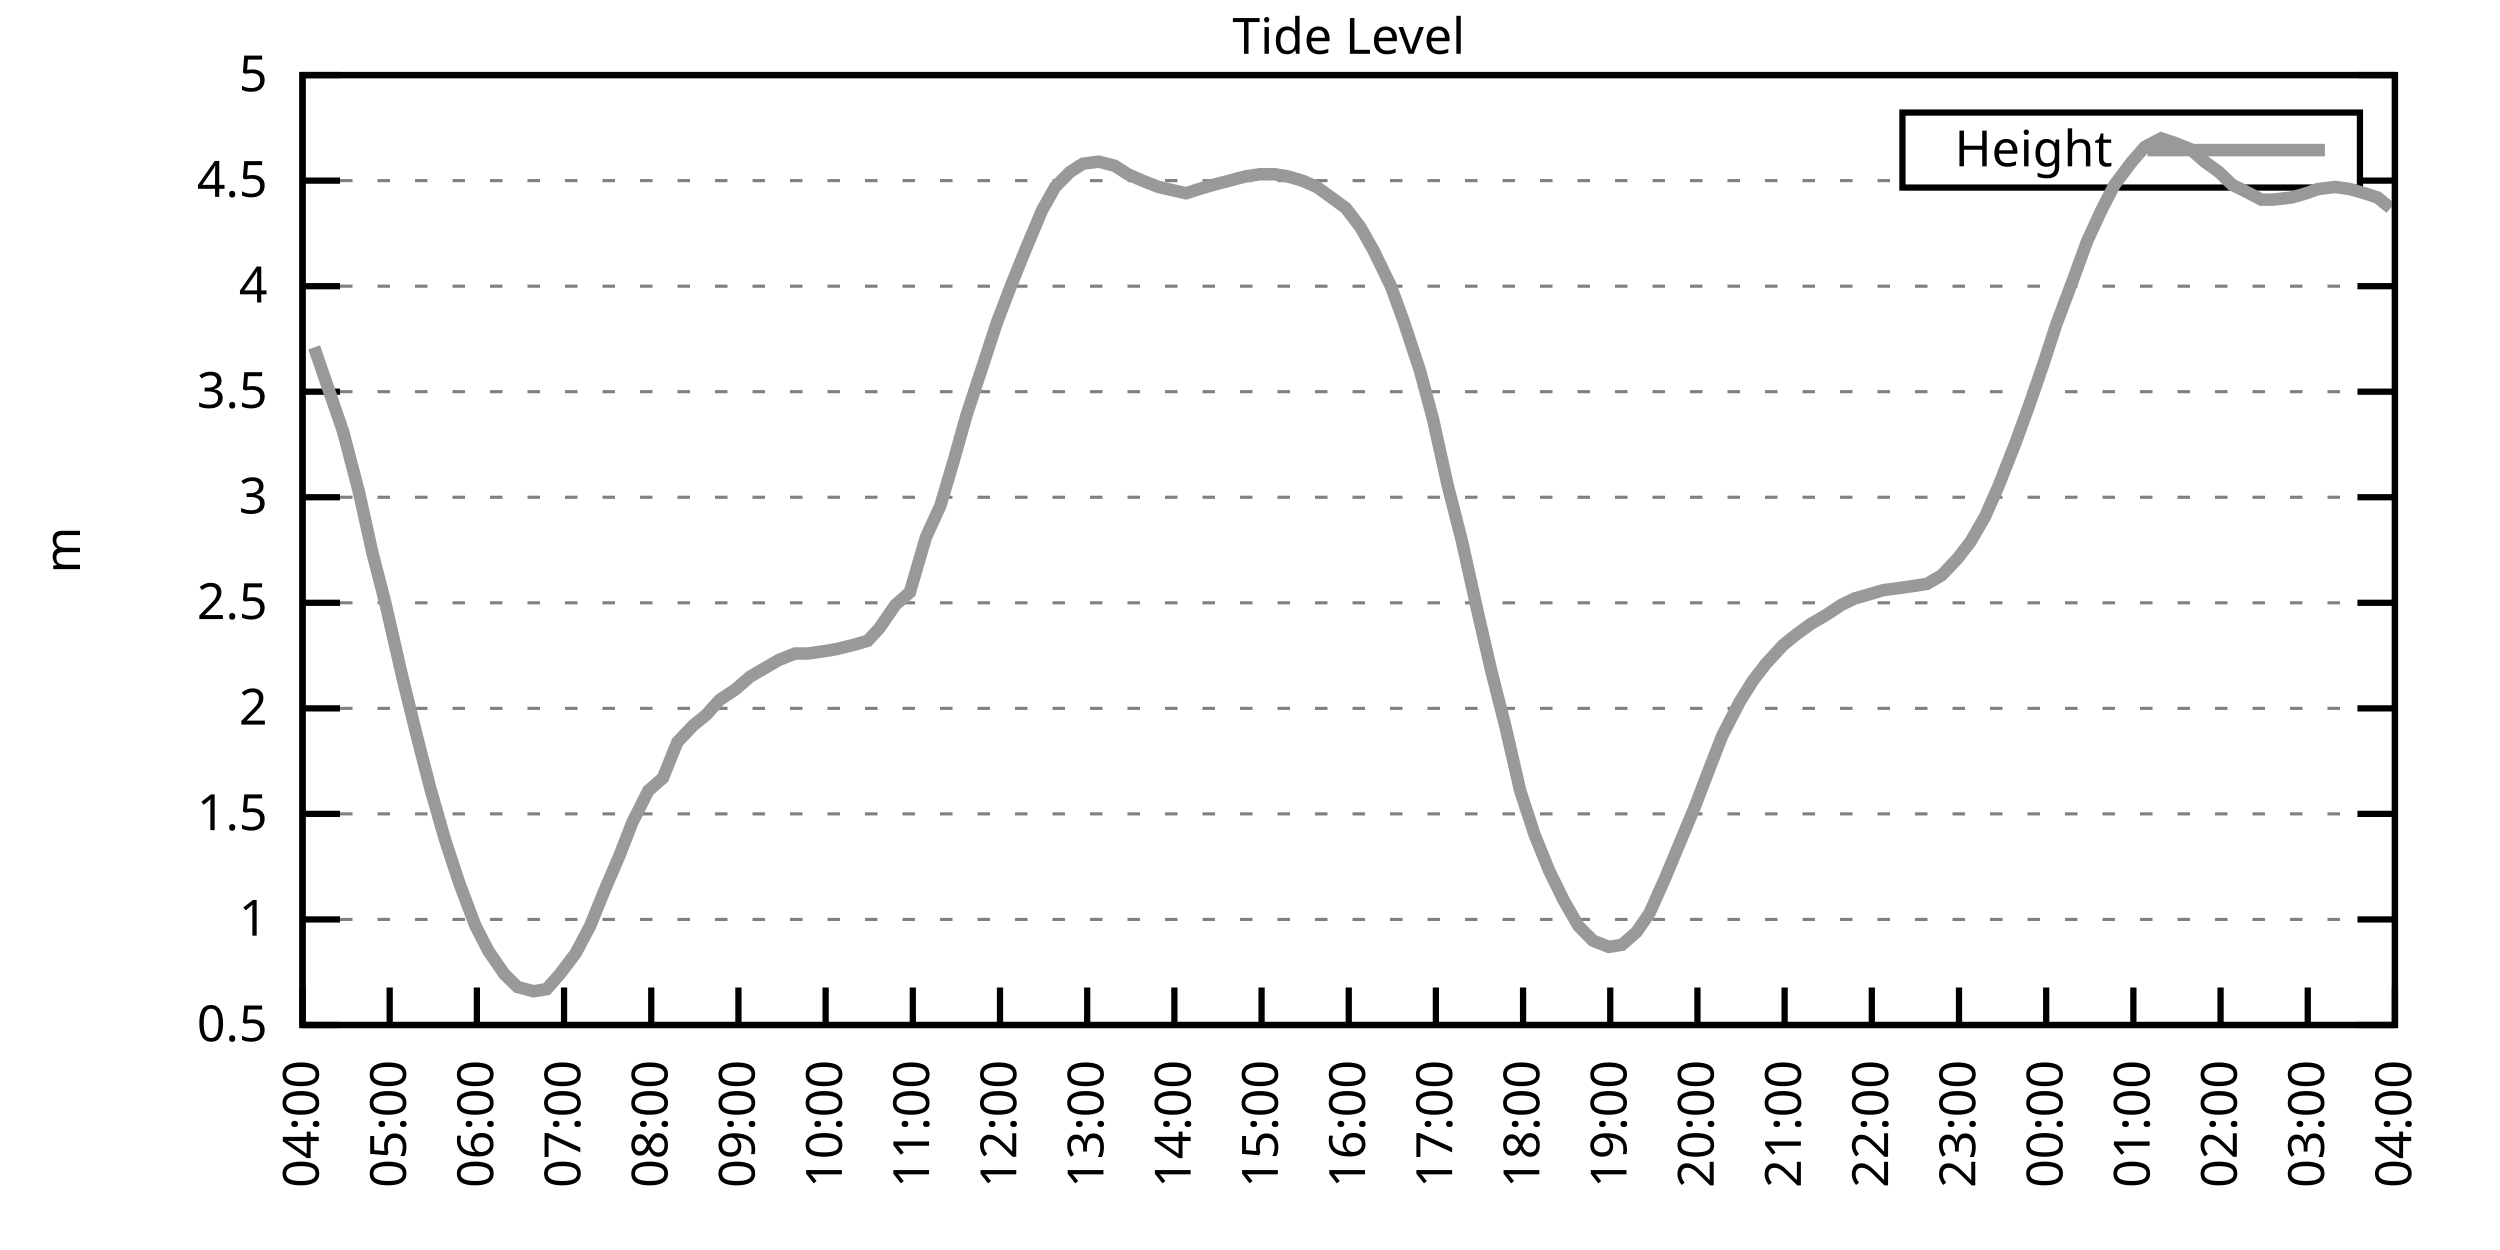
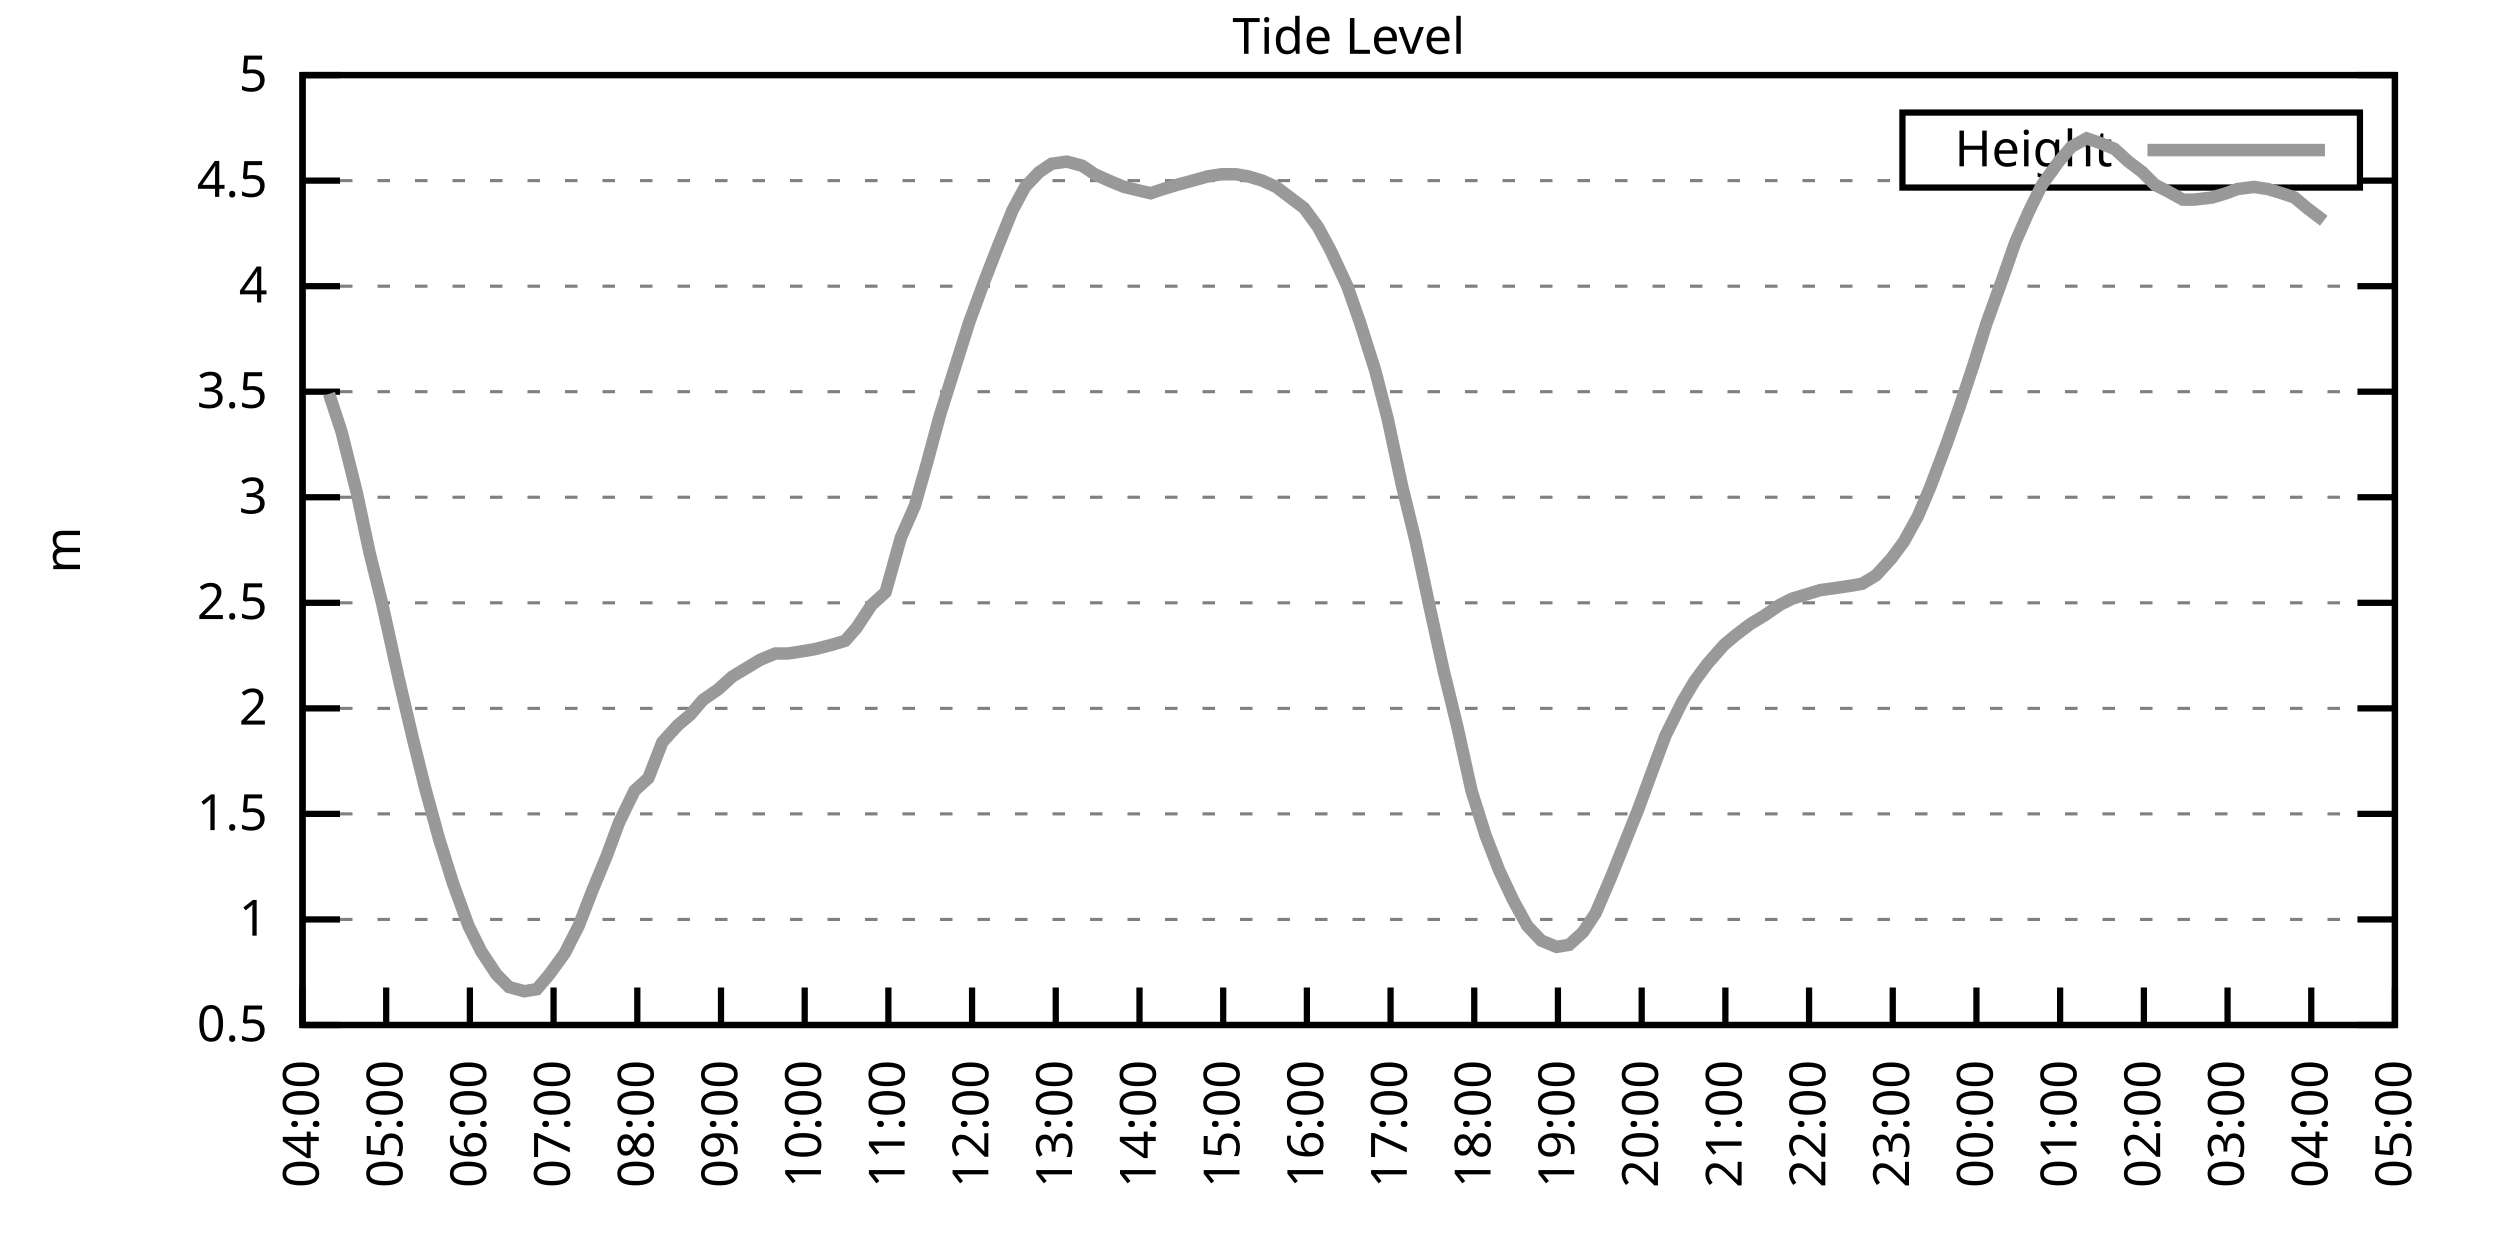
<svg xmlns="http://www.w3.org/2000/svg" xmlns:xlink="http://www.w3.org/1999/xlink" width="400" height="200" viewBox="0 0 400 200">
  <g id="gnuplot_canvas">
    <rect x="0" y="0" width="400" height="200" fill="none" />
    <defs>
      <circle id="gpDot" r="0.5" stroke-width="0.5" stroke="currentColor" />
      <path id="gpPt0" stroke-width="0.333" stroke="currentColor" d="M-1,0 h2 M0,-1 v2" />
      <path id="gpPt1" stroke-width="0.333" stroke="currentColor" d="M-1,-1 L1,1 M1,-1 L-1,1" />
      <path id="gpPt2" stroke-width="0.333" stroke="currentColor" d="M-1,0 L1,0 M0,-1 L0,1 M-1,-1 L1,1 M-1,1 L1,-1" />
      <rect id="gpPt3" stroke-width="0.333" stroke="currentColor" x="-1" y="-1" width="2" height="2" />
      <rect id="gpPt4" stroke-width="0.333" stroke="currentColor" fill="currentColor" x="-1" y="-1" width="2" height="2" />
      <circle id="gpPt5" stroke-width="0.333" stroke="currentColor" cx="0" cy="0" r="1" />
      <use xlink:href="#gpPt5" id="gpPt6" fill="currentColor" stroke="none" />
      <path id="gpPt7" stroke-width="0.333" stroke="currentColor" d="M0,-1.33 L-1.33,0.67 L1.33,0.67 z" />
      <use xlink:href="#gpPt7" id="gpPt8" fill="currentColor" stroke="none" />
      <use xlink:href="#gpPt7" id="gpPt9" stroke="currentColor" transform="rotate(180)" />
      <use xlink:href="#gpPt9" id="gpPt10" fill="currentColor" stroke="none" />
      <use xlink:href="#gpPt3" id="gpPt11" stroke="currentColor" transform="rotate(45)" />
      <use xlink:href="#gpPt11" id="gpPt12" fill="currentColor" stroke="none" />
      <path id="gpPt13" stroke-width="0.333" stroke="currentColor" d="M0,1.330 L1.265,0.411 L0.782,-1.067 L-0.782,-1.076 L-1.265,0.411 z" />
      <use xlink:href="#gpPt13" id="gpPt14" fill="currentColor" stroke="none" />
      <filter id="textbox" filterUnits="objectBoundingBox" x="0" y="0" height="1" width="1">
        <feFlood flood-color="white" flood-opacity="1" result="bgnd" />
        <feComposite in="SourceGraphic" in2="bgnd" operator="atop" />
      </filter>
      <filter id="greybox" filterUnits="objectBoundingBox" x="0" y="0" height="1" width="1">
        <feFlood flood-color="lightgrey" flood-opacity="1" result="grey" />
        <feComposite in="SourceGraphic" in2="grey" operator="atop" />
      </filter>
    </defs>
    <g fill="none" color="white" stroke="currentColor" stroke-width="1.00" stroke-linecap="butt" stroke-linejoin="miter">
</g>
    <g fill="none" color="black" stroke="currentColor" stroke-width="1.00" stroke-linecap="butt" stroke-linejoin="miter">
      <g stroke="none" shape-rendering="crispEdges">
        <polygon fill="rgb(255, 255, 255)" points="48.40,164.00 383.18,164.00 383.18,12.02 48.40,12.02 " />
      </g>
    </g>
    <g fill="none" color="black" stroke="currentColor" stroke-width="1.00" stroke-linecap="butt" stroke-linejoin="miter">
</g>
    <g fill="none" color="black" stroke="black" stroke-width="0.50" stroke-linecap="butt" stroke-linejoin="miter">
</g>
    <g fill="none" color="gray" stroke="currentColor" stroke-width="0.50" stroke-linecap="butt" stroke-linejoin="miter">
      <path stroke="gray" stroke-dasharray="2,4" class="gridline" d="M48.40,164.00 L383.19,164.00  " />
    </g>
    <g fill="none" color="gray" stroke="gray" stroke-width="1.00" stroke-linecap="butt" stroke-linejoin="miter">
</g>
    <g fill="none" color="black" stroke="currentColor" stroke-width="1.00" stroke-linecap="butt" stroke-linejoin="miter">
      <path stroke="black" d="M48.40,164.00 L54.40,164.00 M383.19,164.00 L377.19,164.00  " />
      <g transform="translate(42.80,166.60)" stroke="none" fill="black" font-family="Sans" font-size="8.00" text-anchor="end">
        <text>
          <tspan font-family="Sans"> 0.5</tspan>
        </text>
      </g>
    </g>
    <g fill="none" color="black" stroke="currentColor" stroke-width="1.00" stroke-linecap="butt" stroke-linejoin="miter">
</g>
    <g fill="none" color="black" stroke="black" stroke-width="0.50" stroke-linecap="butt" stroke-linejoin="miter">
</g>
    <g fill="none" color="gray" stroke="currentColor" stroke-width="0.50" stroke-linecap="butt" stroke-linejoin="miter">
      <path stroke="gray" stroke-dasharray="2,4" class="gridline" d="M48.40,147.11 L383.19,147.11  " />
    </g>
    <g fill="none" color="gray" stroke="gray" stroke-width="1.00" stroke-linecap="butt" stroke-linejoin="miter">
</g>
    <g fill="none" color="black" stroke="currentColor" stroke-width="1.00" stroke-linecap="butt" stroke-linejoin="miter">
      <path stroke="black" d="M48.40,147.11 L54.40,147.11 M383.19,147.11 L377.19,147.11  " />
      <g transform="translate(42.80,149.71)" stroke="none" fill="black" font-family="Sans" font-size="8.00" text-anchor="end">
        <text>
          <tspan font-family="Sans"> 1</tspan>
        </text>
      </g>
    </g>
    <g fill="none" color="black" stroke="currentColor" stroke-width="1.00" stroke-linecap="butt" stroke-linejoin="miter">
</g>
    <g fill="none" color="black" stroke="black" stroke-width="0.50" stroke-linecap="butt" stroke-linejoin="miter">
</g>
    <g fill="none" color="gray" stroke="currentColor" stroke-width="0.50" stroke-linecap="butt" stroke-linejoin="miter">
      <path stroke="gray" stroke-dasharray="2,4" class="gridline" d="M48.40,130.22 L383.19,130.22  " />
    </g>
    <g fill="none" color="gray" stroke="gray" stroke-width="1.00" stroke-linecap="butt" stroke-linejoin="miter">
</g>
    <g fill="none" color="black" stroke="currentColor" stroke-width="1.00" stroke-linecap="butt" stroke-linejoin="miter">
      <path stroke="black" d="M48.40,130.22 L54.40,130.22 M383.19,130.22 L377.19,130.22  " />
      <g transform="translate(42.80,132.82)" stroke="none" fill="black" font-family="Sans" font-size="8.00" text-anchor="end">
        <text>
          <tspan font-family="Sans"> 1.5</tspan>
        </text>
      </g>
    </g>
    <g fill="none" color="black" stroke="currentColor" stroke-width="1.00" stroke-linecap="butt" stroke-linejoin="miter">
</g>
    <g fill="none" color="black" stroke="black" stroke-width="0.50" stroke-linecap="butt" stroke-linejoin="miter">
</g>
    <g fill="none" color="gray" stroke="currentColor" stroke-width="0.50" stroke-linecap="butt" stroke-linejoin="miter">
      <path stroke="gray" stroke-dasharray="2,4" class="gridline" d="M48.40,113.34 L383.19,113.34  " />
    </g>
    <g fill="none" color="gray" stroke="gray" stroke-width="1.00" stroke-linecap="butt" stroke-linejoin="miter">
</g>
    <g fill="none" color="black" stroke="currentColor" stroke-width="1.00" stroke-linecap="butt" stroke-linejoin="miter">
      <path stroke="black" d="M48.40,113.34 L54.40,113.34 M383.19,113.34 L377.19,113.34  " />
      <g transform="translate(42.80,115.94)" stroke="none" fill="black" font-family="Sans" font-size="8.00" text-anchor="end">
        <text>
          <tspan font-family="Sans"> 2</tspan>
        </text>
      </g>
    </g>
    <g fill="none" color="black" stroke="currentColor" stroke-width="1.00" stroke-linecap="butt" stroke-linejoin="miter">
</g>
    <g fill="none" color="black" stroke="black" stroke-width="0.50" stroke-linecap="butt" stroke-linejoin="miter">
</g>
    <g fill="none" color="gray" stroke="currentColor" stroke-width="0.50" stroke-linecap="butt" stroke-linejoin="miter">
      <path stroke="gray" stroke-dasharray="2,4" class="gridline" d="M48.40,96.45 L383.19,96.45  " />
    </g>
    <g fill="none" color="gray" stroke="gray" stroke-width="1.00" stroke-linecap="butt" stroke-linejoin="miter">
</g>
    <g fill="none" color="black" stroke="currentColor" stroke-width="1.00" stroke-linecap="butt" stroke-linejoin="miter">
      <path stroke="black" d="M48.40,96.45 L54.40,96.45 M383.19,96.45 L377.19,96.45  " />
      <g transform="translate(42.80,99.05)" stroke="none" fill="black" font-family="Sans" font-size="8.00" text-anchor="end">
        <text>
          <tspan font-family="Sans"> 2.5</tspan>
        </text>
      </g>
    </g>
    <g fill="none" color="black" stroke="currentColor" stroke-width="1.00" stroke-linecap="butt" stroke-linejoin="miter">
</g>
    <g fill="none" color="black" stroke="black" stroke-width="0.50" stroke-linecap="butt" stroke-linejoin="miter">
</g>
    <g fill="none" color="gray" stroke="currentColor" stroke-width="0.50" stroke-linecap="butt" stroke-linejoin="miter">
      <path stroke="gray" stroke-dasharray="2,4" class="gridline" d="M48.40,79.56 L383.19,79.56  " />
    </g>
    <g fill="none" color="gray" stroke="gray" stroke-width="1.00" stroke-linecap="butt" stroke-linejoin="miter">
</g>
    <g fill="none" color="black" stroke="currentColor" stroke-width="1.00" stroke-linecap="butt" stroke-linejoin="miter">
      <path stroke="black" d="M48.40,79.56 L54.40,79.56 M383.19,79.56 L377.19,79.56  " />
      <g transform="translate(42.80,82.16)" stroke="none" fill="black" font-family="Sans" font-size="8.00" text-anchor="end">
        <text>
          <tspan font-family="Sans"> 3</tspan>
        </text>
      </g>
    </g>
    <g fill="none" color="black" stroke="currentColor" stroke-width="1.00" stroke-linecap="butt" stroke-linejoin="miter">
</g>
    <g fill="none" color="black" stroke="black" stroke-width="0.50" stroke-linecap="butt" stroke-linejoin="miter">
</g>
    <g fill="none" color="gray" stroke="currentColor" stroke-width="0.50" stroke-linecap="butt" stroke-linejoin="miter">
      <path stroke="gray" stroke-dasharray="2,4" class="gridline" d="M48.40,62.67 L383.19,62.67  " />
    </g>
    <g fill="none" color="gray" stroke="gray" stroke-width="1.00" stroke-linecap="butt" stroke-linejoin="miter">
</g>
    <g fill="none" color="black" stroke="currentColor" stroke-width="1.00" stroke-linecap="butt" stroke-linejoin="miter">
      <path stroke="black" d="M48.40,62.67 L54.40,62.67 M383.19,62.67 L377.19,62.67  " />
      <g transform="translate(42.80,65.27)" stroke="none" fill="black" font-family="Sans" font-size="8.00" text-anchor="end">
        <text>
          <tspan font-family="Sans"> 3.5</tspan>
        </text>
      </g>
    </g>
    <g fill="none" color="black" stroke="currentColor" stroke-width="1.00" stroke-linecap="butt" stroke-linejoin="miter">
</g>
    <g fill="none" color="black" stroke="black" stroke-width="0.50" stroke-linecap="butt" stroke-linejoin="miter">
</g>
    <g fill="none" color="gray" stroke="currentColor" stroke-width="0.50" stroke-linecap="butt" stroke-linejoin="miter">
      <path stroke="gray" stroke-dasharray="2,4" class="gridline" d="M48.40,45.79 L383.19,45.79  " />
    </g>
    <g fill="none" color="gray" stroke="gray" stroke-width="1.00" stroke-linecap="butt" stroke-linejoin="miter">
</g>
    <g fill="none" color="black" stroke="currentColor" stroke-width="1.00" stroke-linecap="butt" stroke-linejoin="miter">
      <path stroke="black" d="M48.40,45.79 L54.40,45.79 M383.19,45.79 L377.19,45.79  " />
      <g transform="translate(42.80,48.39)" stroke="none" fill="black" font-family="Sans" font-size="8.00" text-anchor="end">
        <text>
          <tspan font-family="Sans"> 4</tspan>
        </text>
      </g>
    </g>
    <g fill="none" color="black" stroke="currentColor" stroke-width="1.00" stroke-linecap="butt" stroke-linejoin="miter">
</g>
    <g fill="none" color="black" stroke="black" stroke-width="0.50" stroke-linecap="butt" stroke-linejoin="miter">
</g>
    <g fill="none" color="gray" stroke="currentColor" stroke-width="0.50" stroke-linecap="butt" stroke-linejoin="miter">
      <path stroke="gray" stroke-dasharray="2,4" class="gridline" d="M48.40,28.90 L304.39,28.90 M377.59,28.90 L383.19,28.90  " />
    </g>
    <g fill="none" color="gray" stroke="gray" stroke-width="1.00" stroke-linecap="butt" stroke-linejoin="miter">
</g>
    <g fill="none" color="black" stroke="currentColor" stroke-width="1.00" stroke-linecap="butt" stroke-linejoin="miter">
      <path stroke="black" d="M48.40,28.90 L54.40,28.90 M383.19,28.90 L377.19,28.90  " />
      <g transform="translate(42.80,31.50)" stroke="none" fill="black" font-family="Sans" font-size="8.00" text-anchor="end">
        <text>
          <tspan font-family="Sans"> 4.5</tspan>
        </text>
      </g>
    </g>
    <g fill="none" color="black" stroke="currentColor" stroke-width="1.00" stroke-linecap="butt" stroke-linejoin="miter">
</g>
    <g fill="none" color="black" stroke="black" stroke-width="0.50" stroke-linecap="butt" stroke-linejoin="miter">
</g>
    <g fill="none" color="gray" stroke="currentColor" stroke-width="0.50" stroke-linecap="butt" stroke-linejoin="miter">
      <path stroke="gray" stroke-dasharray="2,4" class="gridline" d="M48.40,12.01 L383.19,12.01  " />
    </g>
    <g fill="none" color="gray" stroke="gray" stroke-width="1.00" stroke-linecap="butt" stroke-linejoin="miter">
</g>
    <g fill="none" color="black" stroke="currentColor" stroke-width="1.00" stroke-linecap="butt" stroke-linejoin="miter">
      <path stroke="black" d="M48.40,12.01 L54.40,12.01 M383.19,12.01 L377.19,12.01  " />
      <g transform="translate(42.80,14.61)" stroke="none" fill="black" font-family="Sans" font-size="8.00" text-anchor="end">
        <text>
          <tspan font-family="Sans"> 5</tspan>
        </text>
      </g>
    </g>
    <g fill="none" color="black" stroke="currentColor" stroke-width="1.00" stroke-linecap="butt" stroke-linejoin="miter">
      <path stroke="black" d="M48.40,164.00 L48.40,158.00  " />
      <g transform="translate(51.00,169.60) rotate(270.00)" stroke="none" fill="black" font-family="Sans" font-size="8.00" text-anchor="end">
        <text>
          <tspan font-family="Sans">04:00</tspan>
        </text>
      </g>
    </g>
    <g fill="none" color="black" stroke="currentColor" stroke-width="1.00" stroke-linecap="butt" stroke-linejoin="miter">
-       <path stroke="black" d="M62.35,164.00 L62.35,158.00  " />
-       <g transform="translate(64.95,169.60) rotate(270.00)" stroke="none" fill="black" font-family="Sans" font-size="8.00" text-anchor="end">
+       <path stroke="black" d="M61.79,164.00 L61.79,158.00  " />
+       <g transform="translate(64.39,169.60) rotate(270.00)" stroke="none" fill="black" font-family="Sans" font-size="8.00" text-anchor="end">
        <text>
          <tspan font-family="Sans">05:00</tspan>
        </text>
      </g>
    </g>
    <g fill="none" color="black" stroke="currentColor" stroke-width="1.00" stroke-linecap="butt" stroke-linejoin="miter">
-       <path stroke="black" d="M76.30,164.00 L76.30,158.00  " />
-       <g transform="translate(78.90,169.60) rotate(270.00)" stroke="none" fill="black" font-family="Sans" font-size="8.00" text-anchor="end">
+       <path stroke="black" d="M75.18,164.00 L75.18,158.00  " />
+       <g transform="translate(77.78,169.60) rotate(270.00)" stroke="none" fill="black" font-family="Sans" font-size="8.00" text-anchor="end">
        <text>
          <tspan font-family="Sans">06:00</tspan>
        </text>
      </g>
    </g>
    <g fill="none" color="black" stroke="currentColor" stroke-width="1.00" stroke-linecap="butt" stroke-linejoin="miter">
-       <path stroke="black" d="M90.25,164.00 L90.25,158.00  " />
-       <g transform="translate(92.85,169.60) rotate(270.00)" stroke="none" fill="black" font-family="Sans" font-size="8.00" text-anchor="end">
+       <path stroke="black" d="M88.57,164.00 L88.57,158.00  " />
+       <g transform="translate(91.17,169.60) rotate(270.00)" stroke="none" fill="black" font-family="Sans" font-size="8.00" text-anchor="end">
        <text>
          <tspan font-family="Sans">07:00</tspan>
        </text>
      </g>
    </g>
    <g fill="none" color="black" stroke="currentColor" stroke-width="1.00" stroke-linecap="butt" stroke-linejoin="miter">
-       <path stroke="black" d="M104.20,164.00 L104.20,158.00  " />
-       <g transform="translate(106.80,169.60) rotate(270.00)" stroke="none" fill="black" font-family="Sans" font-size="8.00" text-anchor="end">
+       <path stroke="black" d="M101.97,164.00 L101.97,158.00  " />
+       <g transform="translate(104.57,169.60) rotate(270.00)" stroke="none" fill="black" font-family="Sans" font-size="8.00" text-anchor="end">
        <text>
          <tspan font-family="Sans">08:00</tspan>
        </text>
      </g>
    </g>
    <g fill="none" color="black" stroke="currentColor" stroke-width="1.00" stroke-linecap="butt" stroke-linejoin="miter">
-       <path stroke="black" d="M118.15,164.00 L118.15,158.00  " />
-       <g transform="translate(120.75,169.60) rotate(270.00)" stroke="none" fill="black" font-family="Sans" font-size="8.00" text-anchor="end">
+       <path stroke="black" d="M115.36,164.00 L115.36,158.00  " />
+       <g transform="translate(117.96,169.60) rotate(270.00)" stroke="none" fill="black" font-family="Sans" font-size="8.00" text-anchor="end">
        <text>
          <tspan font-family="Sans">09:00</tspan>
        </text>
      </g>
    </g>
    <g fill="none" color="black" stroke="currentColor" stroke-width="1.00" stroke-linecap="butt" stroke-linejoin="miter">
-       <path stroke="black" d="M132.10,164.00 L132.10,158.00  " />
-       <g transform="translate(134.70,169.60) rotate(270.00)" stroke="none" fill="black" font-family="Sans" font-size="8.00" text-anchor="end">
+       <path stroke="black" d="M128.75,164.00 L128.75,158.00  " />
+       <g transform="translate(131.35,169.60) rotate(270.00)" stroke="none" fill="black" font-family="Sans" font-size="8.00" text-anchor="end">
        <text>
          <tspan font-family="Sans">10:00</tspan>
        </text>
      </g>
    </g>
    <g fill="none" color="black" stroke="currentColor" stroke-width="1.00" stroke-linecap="butt" stroke-linejoin="miter">
-       <path stroke="black" d="M146.05,164.00 L146.05,158.00  " />
-       <g transform="translate(148.65,169.60) rotate(270.00)" stroke="none" fill="black" font-family="Sans" font-size="8.00" text-anchor="end">
+       <path stroke="black" d="M142.14,164.00 L142.14,158.00  " />
+       <g transform="translate(144.74,169.60) rotate(270.00)" stroke="none" fill="black" font-family="Sans" font-size="8.00" text-anchor="end">
        <text>
          <tspan font-family="Sans">11:00</tspan>
        </text>
      </g>
    </g>
    <g fill="none" color="black" stroke="currentColor" stroke-width="1.00" stroke-linecap="butt" stroke-linejoin="miter">
-       <path stroke="black" d="M160.00,164.00 L160.00,158.00  " />
-       <g transform="translate(162.60,169.60) rotate(270.00)" stroke="none" fill="black" font-family="Sans" font-size="8.00" text-anchor="end">
+       <path stroke="black" d="M155.53,164.00 L155.53,158.00  " />
+       <g transform="translate(158.13,169.60) rotate(270.00)" stroke="none" fill="black" font-family="Sans" font-size="8.00" text-anchor="end">
        <text>
          <tspan font-family="Sans">12:00</tspan>
        </text>
      </g>
    </g>
    <g fill="none" color="black" stroke="currentColor" stroke-width="1.00" stroke-linecap="butt" stroke-linejoin="miter">
-       <path stroke="black" d="M173.95,164.00 L173.95,158.00  " />
-       <g transform="translate(176.55,169.60) rotate(270.00)" stroke="none" fill="black" font-family="Sans" font-size="8.00" text-anchor="end">
+       <path stroke="black" d="M168.92,164.00 L168.92,158.00  " />
+       <g transform="translate(171.52,169.60) rotate(270.00)" stroke="none" fill="black" font-family="Sans" font-size="8.00" text-anchor="end">
        <text>
          <tspan font-family="Sans">13:00</tspan>
        </text>
      </g>
    </g>
    <g fill="none" color="black" stroke="currentColor" stroke-width="1.00" stroke-linecap="butt" stroke-linejoin="miter">
-       <path stroke="black" d="M187.90,164.00 L187.90,158.00  " />
-       <g transform="translate(190.50,169.60) rotate(270.00)" stroke="none" fill="black" font-family="Sans" font-size="8.00" text-anchor="end">
+       <path stroke="black" d="M182.32,164.00 L182.32,158.00  " />
+       <g transform="translate(184.92,169.60) rotate(270.00)" stroke="none" fill="black" font-family="Sans" font-size="8.00" text-anchor="end">
        <text>
          <tspan font-family="Sans">14:00</tspan>
        </text>
      </g>
    </g>
    <g fill="none" color="black" stroke="currentColor" stroke-width="1.00" stroke-linecap="butt" stroke-linejoin="miter">
-       <path stroke="black" d="M201.85,164.00 L201.85,158.00  " />
-       <g transform="translate(204.45,169.60) rotate(270.00)" stroke="none" fill="black" font-family="Sans" font-size="8.00" text-anchor="end">
+       <path stroke="black" d="M195.71,164.00 L195.71,158.00  " />
+       <g transform="translate(198.31,169.60) rotate(270.00)" stroke="none" fill="black" font-family="Sans" font-size="8.00" text-anchor="end">
        <text>
          <tspan font-family="Sans">15:00</tspan>
        </text>
      </g>
    </g>
    <g fill="none" color="black" stroke="currentColor" stroke-width="1.00" stroke-linecap="butt" stroke-linejoin="miter">
-       <path stroke="black" d="M215.80,164.00 L215.80,158.00  " />
-       <g transform="translate(218.40,169.60) rotate(270.00)" stroke="none" fill="black" font-family="Sans" font-size="8.00" text-anchor="end">
+       <path stroke="black" d="M209.10,164.00 L209.10,158.00  " />
+       <g transform="translate(211.70,169.60) rotate(270.00)" stroke="none" fill="black" font-family="Sans" font-size="8.00" text-anchor="end">
        <text>
          <tspan font-family="Sans">16:00</tspan>
        </text>
      </g>
    </g>
    <g fill="none" color="black" stroke="currentColor" stroke-width="1.00" stroke-linecap="butt" stroke-linejoin="miter">
-       <path stroke="black" d="M229.74,164.00 L229.74,158.00  " />
-       <g transform="translate(232.34,169.60) rotate(270.00)" stroke="none" fill="black" font-family="Sans" font-size="8.00" text-anchor="end">
+       <path stroke="black" d="M222.49,164.00 L222.49,158.00  " />
+       <g transform="translate(225.09,169.60) rotate(270.00)" stroke="none" fill="black" font-family="Sans" font-size="8.00" text-anchor="end">
        <text>
          <tspan font-family="Sans">17:00</tspan>
        </text>
      </g>
    </g>
    <g fill="none" color="black" stroke="currentColor" stroke-width="1.00" stroke-linecap="butt" stroke-linejoin="miter">
-       <path stroke="black" d="M243.69,164.00 L243.69,158.00  " />
-       <g transform="translate(246.29,169.60) rotate(270.00)" stroke="none" fill="black" font-family="Sans" font-size="8.00" text-anchor="end">
+       <path stroke="black" d="M235.88,164.00 L235.88,158.00  " />
+       <g transform="translate(238.48,169.60) rotate(270.00)" stroke="none" fill="black" font-family="Sans" font-size="8.00" text-anchor="end">
        <text>
          <tspan font-family="Sans">18:00</tspan>
        </text>
      </g>
    </g>
    <g fill="none" color="black" stroke="currentColor" stroke-width="1.00" stroke-linecap="butt" stroke-linejoin="miter">
-       <path stroke="black" d="M257.64,164.00 L257.64,158.00  " />
-       <g transform="translate(260.24,169.60) rotate(270.00)" stroke="none" fill="black" font-family="Sans" font-size="8.00" text-anchor="end">
+       <path stroke="black" d="M249.27,164.00 L249.27,158.00  " />
+       <g transform="translate(251.87,169.60) rotate(270.00)" stroke="none" fill="black" font-family="Sans" font-size="8.00" text-anchor="end">
        <text>
          <tspan font-family="Sans">19:00</tspan>
        </text>
      </g>
    </g>
    <g fill="none" color="black" stroke="currentColor" stroke-width="1.00" stroke-linecap="butt" stroke-linejoin="miter">
-       <path stroke="black" d="M271.59,164.00 L271.59,158.00  " />
-       <g transform="translate(274.19,169.60) rotate(270.00)" stroke="none" fill="black" font-family="Sans" font-size="8.00" text-anchor="end">
+       <path stroke="black" d="M262.67,164.00 L262.67,158.00  " />
+       <g transform="translate(265.27,169.60) rotate(270.00)" stroke="none" fill="black" font-family="Sans" font-size="8.00" text-anchor="end">
        <text>
          <tspan font-family="Sans">20:00</tspan>
        </text>
      </g>
    </g>
    <g fill="none" color="black" stroke="currentColor" stroke-width="1.00" stroke-linecap="butt" stroke-linejoin="miter">
-       <path stroke="black" d="M285.54,164.00 L285.54,158.00  " />
-       <g transform="translate(288.14,169.60) rotate(270.00)" stroke="none" fill="black" font-family="Sans" font-size="8.00" text-anchor="end">
+       <path stroke="black" d="M276.06,164.00 L276.06,158.00  " />
+       <g transform="translate(278.66,169.60) rotate(270.00)" stroke="none" fill="black" font-family="Sans" font-size="8.00" text-anchor="end">
        <text>
          <tspan font-family="Sans">21:00</tspan>
        </text>
      </g>
    </g>
    <g fill="none" color="black" stroke="currentColor" stroke-width="1.00" stroke-linecap="butt" stroke-linejoin="miter">
-       <path stroke="black" d="M299.49,164.00 L299.49,158.00  " />
-       <g transform="translate(302.09,169.60) rotate(270.00)" stroke="none" fill="black" font-family="Sans" font-size="8.00" text-anchor="end">
+       <path stroke="black" d="M289.45,164.00 L289.45,158.00  " />
+       <g transform="translate(292.05,169.60) rotate(270.00)" stroke="none" fill="black" font-family="Sans" font-size="8.00" text-anchor="end">
        <text>
          <tspan font-family="Sans">22:00</tspan>
        </text>
      </g>
    </g>
    <g fill="none" color="black" stroke="currentColor" stroke-width="1.00" stroke-linecap="butt" stroke-linejoin="miter">
-       <path stroke="black" d="M313.44,164.00 L313.44,158.00  " />
-       <g transform="translate(316.04,169.60) rotate(270.00)" stroke="none" fill="black" font-family="Sans" font-size="8.00" text-anchor="end">
+       <path stroke="black" d="M302.84,164.00 L302.84,158.00  " />
+       <g transform="translate(305.44,169.60) rotate(270.00)" stroke="none" fill="black" font-family="Sans" font-size="8.00" text-anchor="end">
        <text>
          <tspan font-family="Sans">23:00</tspan>
        </text>
      </g>
    </g>
    <g fill="none" color="black" stroke="currentColor" stroke-width="1.00" stroke-linecap="butt" stroke-linejoin="miter">
-       <path stroke="black" d="M327.39,164.00 L327.39,158.00  " />
-       <g transform="translate(329.99,169.60) rotate(270.00)" stroke="none" fill="black" font-family="Sans" font-size="8.00" text-anchor="end">
+       <path stroke="black" d="M316.23,164.00 L316.23,158.00  " />
+       <g transform="translate(318.83,169.60) rotate(270.00)" stroke="none" fill="black" font-family="Sans" font-size="8.00" text-anchor="end">
        <text>
          <tspan font-family="Sans">00:00</tspan>
        </text>
      </g>
    </g>
    <g fill="none" color="black" stroke="currentColor" stroke-width="1.00" stroke-linecap="butt" stroke-linejoin="miter">
-       <path stroke="black" d="M341.34,164.00 L341.34,158.00  " />
-       <g transform="translate(343.94,169.60) rotate(270.00)" stroke="none" fill="black" font-family="Sans" font-size="8.00" text-anchor="end">
+       <path stroke="black" d="M329.62,164.00 L329.62,158.00  " />
+       <g transform="translate(332.22,169.60) rotate(270.00)" stroke="none" fill="black" font-family="Sans" font-size="8.00" text-anchor="end">
        <text>
          <tspan font-family="Sans">01:00</tspan>
        </text>
      </g>
    </g>
    <g fill="none" color="black" stroke="currentColor" stroke-width="1.00" stroke-linecap="butt" stroke-linejoin="miter">
-       <path stroke="black" d="M355.29,164.00 L355.29,158.00  " />
-       <g transform="translate(357.89,169.60) rotate(270.00)" stroke="none" fill="black" font-family="Sans" font-size="8.00" text-anchor="end">
+       <path stroke="black" d="M343.02,164.00 L343.02,158.00  " />
+       <g transform="translate(345.62,169.60) rotate(270.00)" stroke="none" fill="black" font-family="Sans" font-size="8.00" text-anchor="end">
        <text>
          <tspan font-family="Sans">02:00</tspan>
        </text>
      </g>
    </g>
    <g fill="none" color="black" stroke="currentColor" stroke-width="1.00" stroke-linecap="butt" stroke-linejoin="miter">
-       <path stroke="black" d="M369.24,164.00 L369.24,158.00  " />
-       <g transform="translate(371.84,169.60) rotate(270.00)" stroke="none" fill="black" font-family="Sans" font-size="8.00" text-anchor="end">
+       <path stroke="black" d="M356.41,164.00 L356.41,158.00  " />
+       <g transform="translate(359.01,169.60) rotate(270.00)" stroke="none" fill="black" font-family="Sans" font-size="8.00" text-anchor="end">
        <text>
          <tspan font-family="Sans">03:00</tspan>
+         </text>
+       </g>
+     </g>
+     <g fill="none" color="black" stroke="currentColor" stroke-width="1.00" stroke-linecap="butt" stroke-linejoin="miter">
+       <path stroke="black" d="M369.80,164.00 L369.80,158.00  " />
+       <g transform="translate(372.40,169.60) rotate(270.00)" stroke="none" fill="black" font-family="Sans" font-size="8.00" text-anchor="end">
+         <text>
+           <tspan font-family="Sans">04:00</tspan>
        </text>
      </g>
    </g>
    <g fill="none" color="black" stroke="currentColor" stroke-width="1.00" stroke-linecap="butt" stroke-linejoin="miter">
      <path stroke="black" d="M383.19,164.00 L383.19,158.00  " />
      <g transform="translate(385.79,169.60) rotate(270.00)" stroke="none" fill="black" font-family="Sans" font-size="8.00" text-anchor="end">
        <text>
-           <tspan font-family="Sans">04:00</tspan>
+           <tspan font-family="Sans">05:00</tspan>
        </text>
      </g>
    </g>
    <g fill="none" color="black" stroke="currentColor" stroke-width="1.00" stroke-linecap="butt" stroke-linejoin="miter">
</g>
    <g fill="none" color="black" stroke="currentColor" stroke-width="1.00" stroke-linecap="butt" stroke-linejoin="miter">
      <path stroke="black" d="M48.40,12.01 L48.40,164.00 L383.19,164.00 L383.19,12.01 L48.40,12.01 Z  " />
    </g>
    <g fill="none" color="black" stroke="currentColor" stroke-width="1.00" stroke-linecap="butt" stroke-linejoin="miter">
</g>
    <g fill="none" color="black" stroke="currentColor" stroke-width="1.00" stroke-linecap="butt" stroke-linejoin="miter">
      <path stroke="black" d="M304.39,30.01 L304.39,18.01 L377.59,18.01 L377.59,30.01 L304.39,30.01 Z  " />
    </g>
    <g id="Tide_level_plot_1">
      <g fill="none" color="white" stroke="black" stroke-width="2.00" stroke-linecap="butt" stroke-linejoin="miter">
</g>
      <g fill="none" color="black" stroke="currentColor" stroke-width="2.00" stroke-linecap="butt" stroke-linejoin="miter">
        <g transform="translate(337.99,26.61)" stroke="none" fill="black" font-family="Sans" font-size="8.00" text-anchor="end">
          <text>
            <tspan font-family="Sans">Height</tspan>
          </text>
        </g>
      </g>
      <g fill="none" color="black" stroke="currentColor" stroke-width="2.00" stroke-linecap="butt" stroke-linejoin="miter">
-         <path stroke="rgb(153, 153, 153)" d="M343.59,24.01 L371.99,24.01 M50.26,55.58 L52.82,63.01 L54.91,69.09 L57.47,78.89 L59.56,88.34 L61.65,96.45   L64.44,108.61 L66.77,118.07 L68.86,126.17 L71.18,134.28 L73.51,141.37 L76.07,148.13 L78.16,152.18 L80.72,155.89   L82.81,157.92 L85.37,158.60 L87.46,158.26 L89.55,155.89 L92.11,152.52 L94.43,148.13 L96.76,142.38 L99.08,136.98   L101.18,131.58 L103.73,126.51 L106.06,124.48 L108.38,118.74 L110.94,116.04 L113.03,114.35 L115.13,111.99 L117.68,110.30   L120.01,108.27 L122.33,106.92 L124.66,105.57 L127.22,104.56 L129.31,104.56 L131.63,104.22 L133.72,103.88 L136.51,103.20   L138.84,102.53 L140.70,100.50 L143.26,96.79 L145.58,94.76 L148.14,85.98 L150.46,80.91 L152.56,73.82 L154.65,66.39   L157.21,58.62 L159.53,51.53 L161.86,45.45 L164.18,39.71 L166.74,33.63 L168.83,29.91 L171.16,27.55 L173.25,26.20   L175.81,25.86 L178.36,26.53 L180.46,27.88 L182.78,28.90 L185.34,29.91 L189.76,30.92 L191.85,30.25 L194.17,29.57   L196.73,28.90 L199.29,28.22 L201.61,27.88 L203.94,27.88 L206.03,28.22 L208.36,28.90 L210.68,29.91 L213.01,31.60   L215.33,33.29 L217.65,36.33 L219.75,40.04 L222.54,45.79 L224.63,51.53 L227.19,59.30 L229.28,67.06 L231.60,77.53   L233.93,86.65 L236.25,97.12 L238.58,107.26 L240.90,116.38 L243.23,126.51 L245.55,133.60 L247.88,139.34 L250.20,144.07   L252.53,148.13 L254.85,150.49 L257.41,151.50 L259.50,151.17 L261.83,149.14 L263.92,146.10 L266.48,140.36 L271.13,129.21   L273.45,123.13 L275.55,117.73 L278.34,112.32 L280.43,108.95 L282.52,106.24 L285.31,103.20 L287.40,101.52 L289.73,99.83   L292.05,98.48 L294.61,96.79 L296.70,95.77 L299.03,95.10 L301.35,94.42 L303.91,94.08 L306.23,93.75 L308.33,93.41   L310.65,92.06 L313.21,89.36 L315.30,86.65 L317.63,82.60 L319.72,77.87 L322.51,70.78 L324.60,65.04 L326.93,58.28   L329.02,51.87 L331.81,44.43 L333.90,38.69 L336.23,33.63 L338.32,29.57 L341.11,25.86 L343.20,23.49 L345.76,22.14   L347.85,22.82 L350.41,23.83 L352.73,25.86 L355.06,27.55 L357.15,29.57 L359.24,30.59 L361.80,31.94 L363.66,31.94   L366.68,31.60 L369.01,30.92 L370.87,30.25 L373.66,29.91 L375.98,30.25 L378.31,30.92 L380.40,31.60 L382.49,33.29    " />
+         <path stroke="rgb(153, 153, 153)" d="M343.59,24.01 L371.99,24.01 M52.64,63.01 L54.65,69.09 L57.10,78.89 L59.11,88.34 L61.12,96.45 L63.80,108.61   L66.03,118.07 L68.04,126.17 L70.27,134.28 L72.50,141.37 L74.96,148.13 L76.97,152.18 L79.42,155.89 L81.43,157.92   L83.89,158.60 L85.90,158.26 L87.91,155.89 L90.36,152.52 L92.59,148.13 L94.82,142.38 L97.06,136.98 L99.06,131.58   L101.52,126.51 L103.75,124.48 L105.98,118.74 L108.44,116.04 L110.45,114.35 L112.46,111.99 L114.91,110.30 L117.14,108.27   L119.38,106.92 L121.61,105.57 L124.06,104.56 L126.07,104.56 L128.30,104.22 L130.31,103.88 L132.99,103.20 L135.22,102.53   L137.01,100.50 L139.46,96.79 L141.69,94.76 L144.15,85.98 L146.38,80.91 L148.39,73.82 L150.40,66.39 L152.85,58.62   L155.09,51.53 L157.32,45.45 L159.55,39.71 L162.01,33.63 L164.01,29.91 L166.25,27.55 L168.25,26.20 L170.71,25.86   L173.17,26.53 L175.17,27.88 L177.41,28.90 L179.86,29.91 L184.10,30.92 L186.11,30.25 L188.34,29.57 L190.80,28.90   L193.25,28.22 L195.48,27.88 L197.72,27.88 L199.73,28.22 L201.96,28.90 L204.19,29.91 L206.42,31.60 L208.65,33.29   L210.88,36.33 L212.89,40.04 L215.57,45.79 L217.58,51.53 L220.04,59.30 L222.04,67.06 L224.28,77.53 L226.51,86.65   L228.74,97.12 L230.97,107.26 L233.20,116.38 L235.44,126.51 L237.67,133.60 L239.90,139.34 L242.13,144.07 L244.36,148.13   L246.60,150.49 L249.05,151.50 L251.06,151.17 L253.29,149.14 L255.30,146.10 L257.76,140.36 L262.22,129.21 L264.45,123.13   L266.46,117.73 L269.14,112.32 L271.15,108.95 L273.16,106.24 L275.83,103.20 L277.84,101.52 L280.07,99.83 L282.31,98.48   L284.76,96.79 L286.77,95.77 L289.00,95.10 L291.23,94.42 L293.69,94.08 L295.92,93.75 L297.93,93.41 L300.16,92.06   L302.62,89.36 L304.63,86.65 L306.86,82.60 L308.87,77.87 L311.54,70.78 L313.55,65.04 L315.79,58.28 L317.79,51.87   L320.47,44.43 L322.48,38.69 L324.71,33.63 L326.72,29.57 L329.40,25.86 L331.41,23.49 L333.86,22.14 L335.87,22.82   L338.33,23.83 L340.56,25.86 L342.79,27.55 L344.80,29.57 L346.81,30.59 L349.26,31.94 L351.05,31.94 L353.95,31.60   L356.18,30.92 L357.97,30.25 L360.65,29.91 L362.88,30.25 L365.11,30.92 L367.12,31.60 L369.13,33.29 L371.81,35.32    " />
      </g>
    </g>
    <g fill="none" color="black" stroke="currentColor" stroke-width="2.00" stroke-linecap="butt" stroke-linejoin="miter">
</g>
    <g fill="none" color="black" stroke="black" stroke-width="1.00" stroke-linecap="butt" stroke-linejoin="miter">
</g>
    <g fill="none" color="black" stroke="currentColor" stroke-width="1.00" stroke-linecap="butt" stroke-linejoin="miter">
      <path stroke="black" d="M48.40,12.01 L48.40,164.00 L383.19,164.00 L383.19,12.01 L48.40,12.01 Z  " />
      <g transform="translate(12.80,88.01) rotate(270.00)" stroke="none" fill="black" font-family="Sans" font-size="8.00" text-anchor="middle">
        <text>
          <tspan font-family="Sans">m</tspan>
        </text>
      </g>
    </g>
    <g fill="none" color="black" stroke="currentColor" stroke-width="1.00" stroke-linecap="butt" stroke-linejoin="miter">
</g>
    <g fill="none" color="black" stroke="currentColor" stroke-width="1.00" stroke-linecap="butt" stroke-linejoin="miter">
      <g transform="translate(215.79,8.61)" stroke="none" fill="black" font-family="Sans" font-size="8.00" text-anchor="middle">
        <text>
          <tspan font-family="Sans">Tide Level</tspan>
        </text>
      </g>
    </g>
    <g fill="none" color="black" stroke="currentColor" stroke-width="1.00" stroke-linecap="butt" stroke-linejoin="miter">
</g>
  </g>
</svg>
